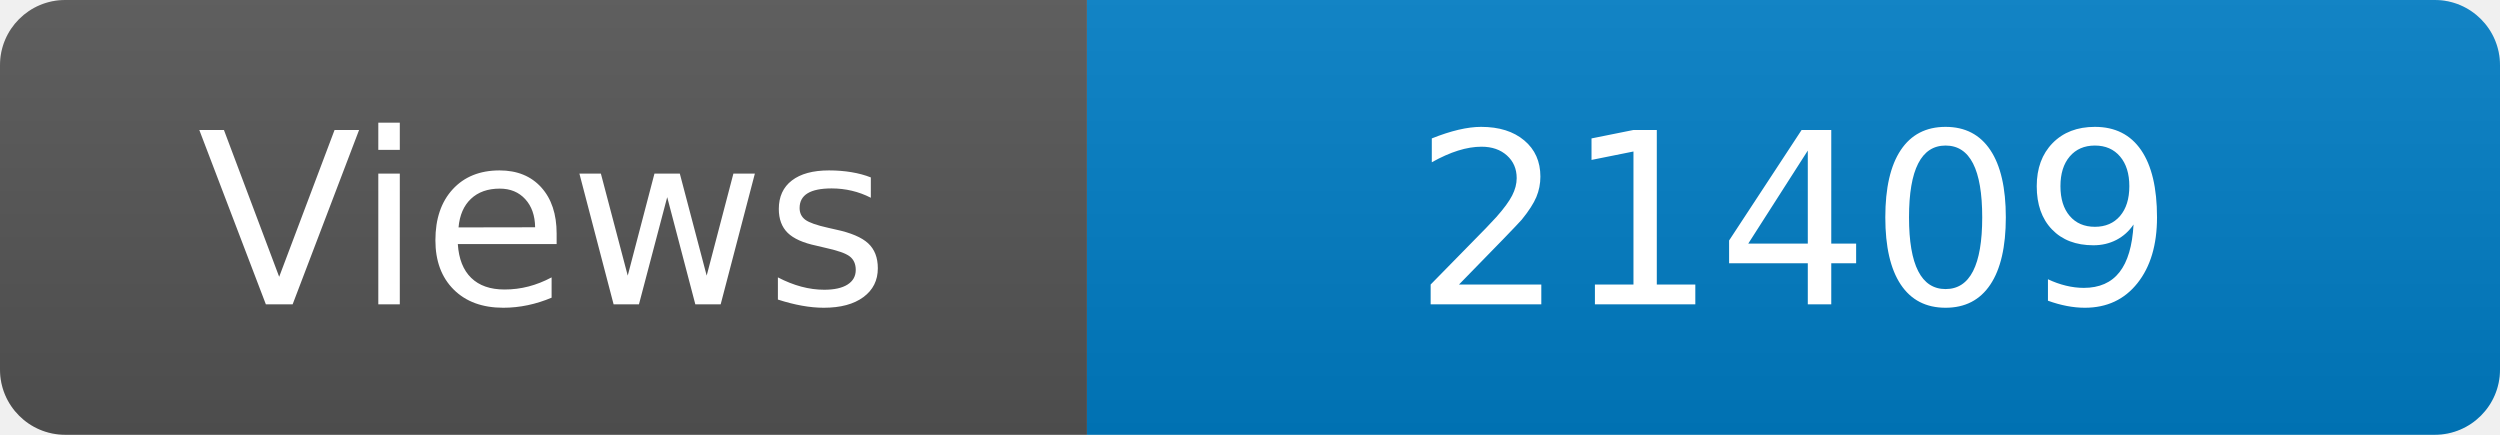
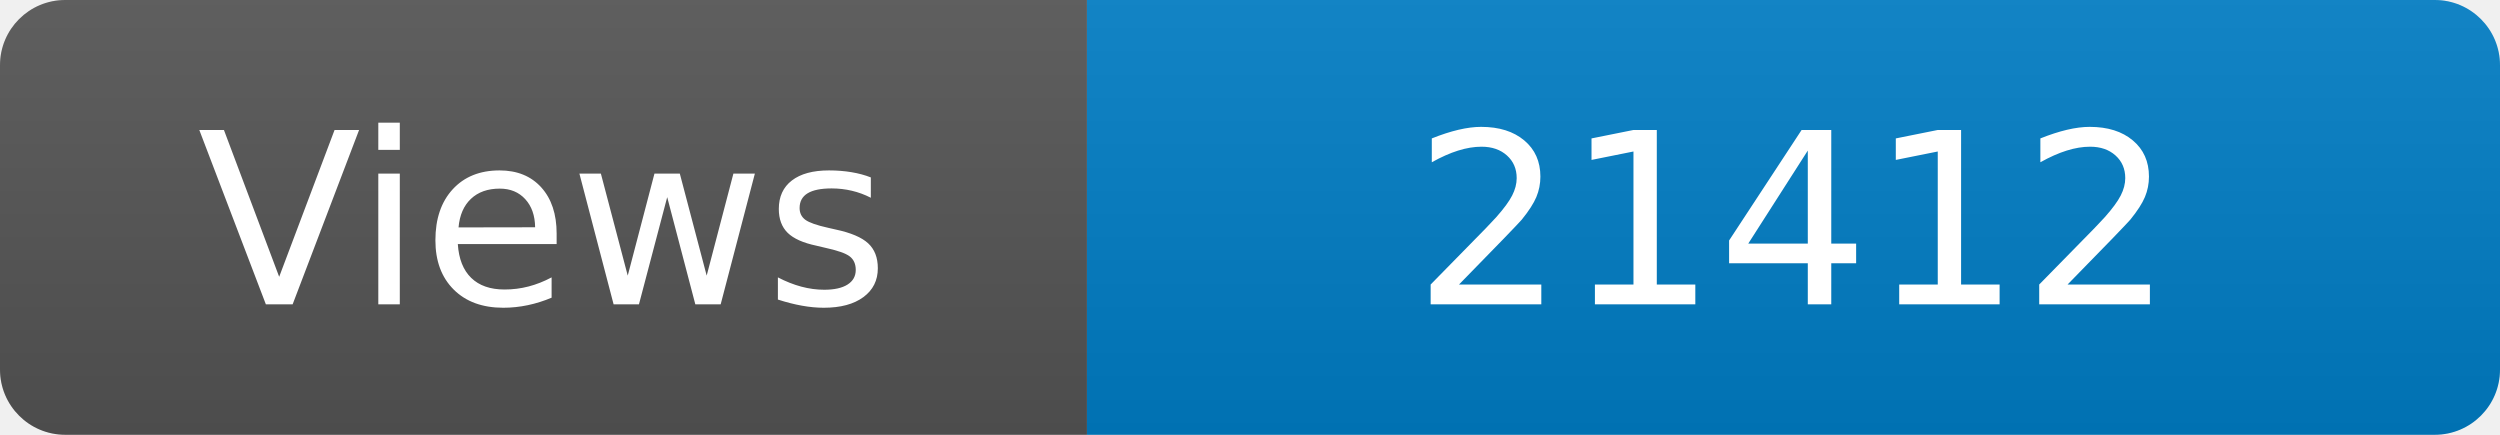
<svg xmlns="http://www.w3.org/2000/svg" width="115" height="20" role="img" aria-label="Maintained?: yes">
  <linearGradient id="s" x2="0" y2="100%">
    <stop offset="0" stop-color="#bbb" stop-opacity=".1" />
    <stop offset="1" stop-opacity=".1" />
  </linearGradient>
  <clipPath id="r">
    <rect width="115" height="20" rx="3" fill="#fff" />
  </clipPath>
  <g clip-path="url(#r)">
    <rect width="50" height="20" fill="#555" />
    <rect x="50" width="160" height="20" fill="#007ec6" />
    <rect width="115" height="20" fill="url(#s)" />
  </g>
  <g fill="#fff" text-anchor="middle" font-family="Verdana,Geneva,DejaVu Sans,sans-serif" font-size="110">
    <text x="250" y="140" transform="scale(.1)" fill="#fff">Views</text>
-     <text x="825" y="140" transform="scale(.1)" fill="#fff">21409</text>
+     <text x="825" y="140" transform="scale(.1)" fill="#fff">21412</text>
  </g>
</svg>
